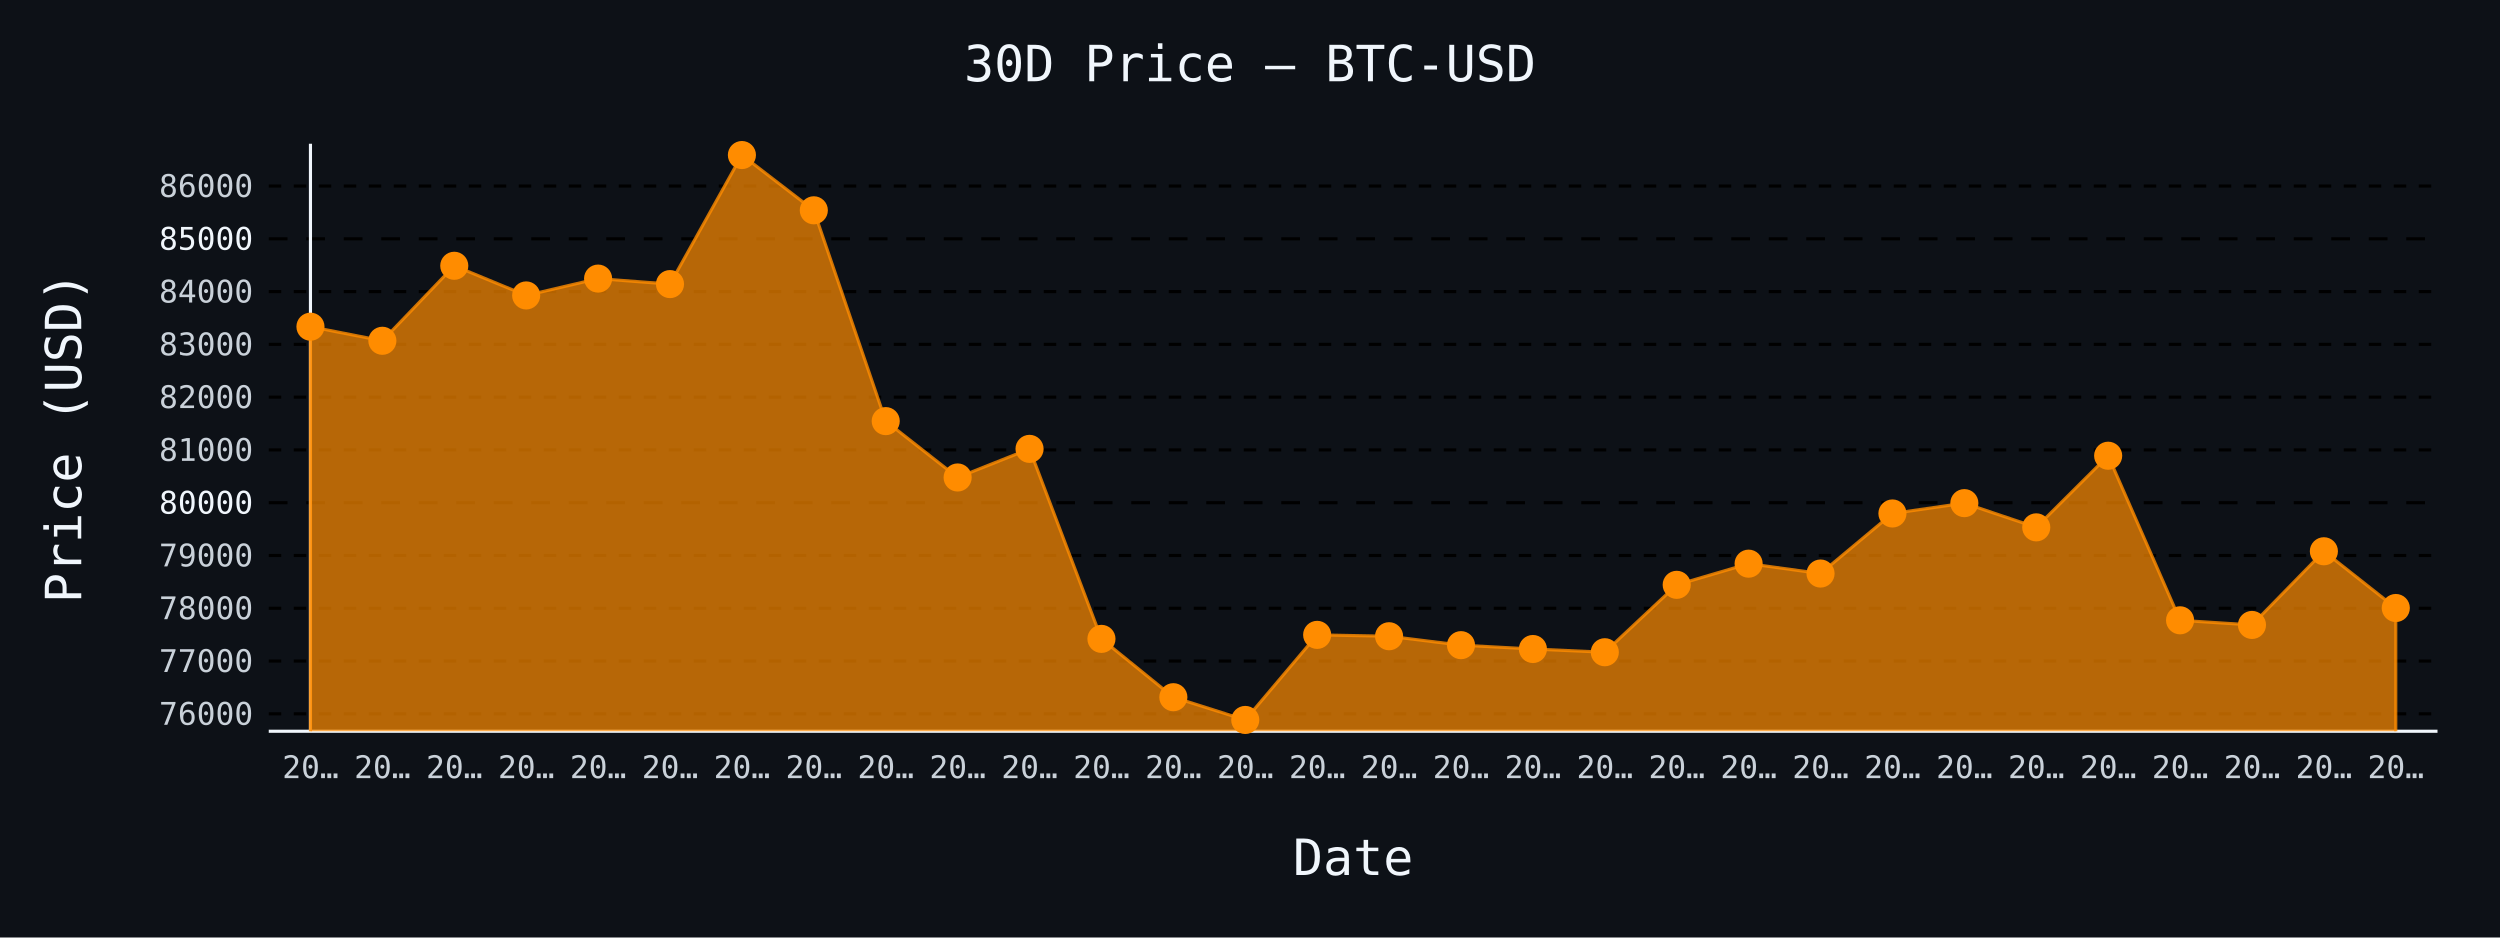
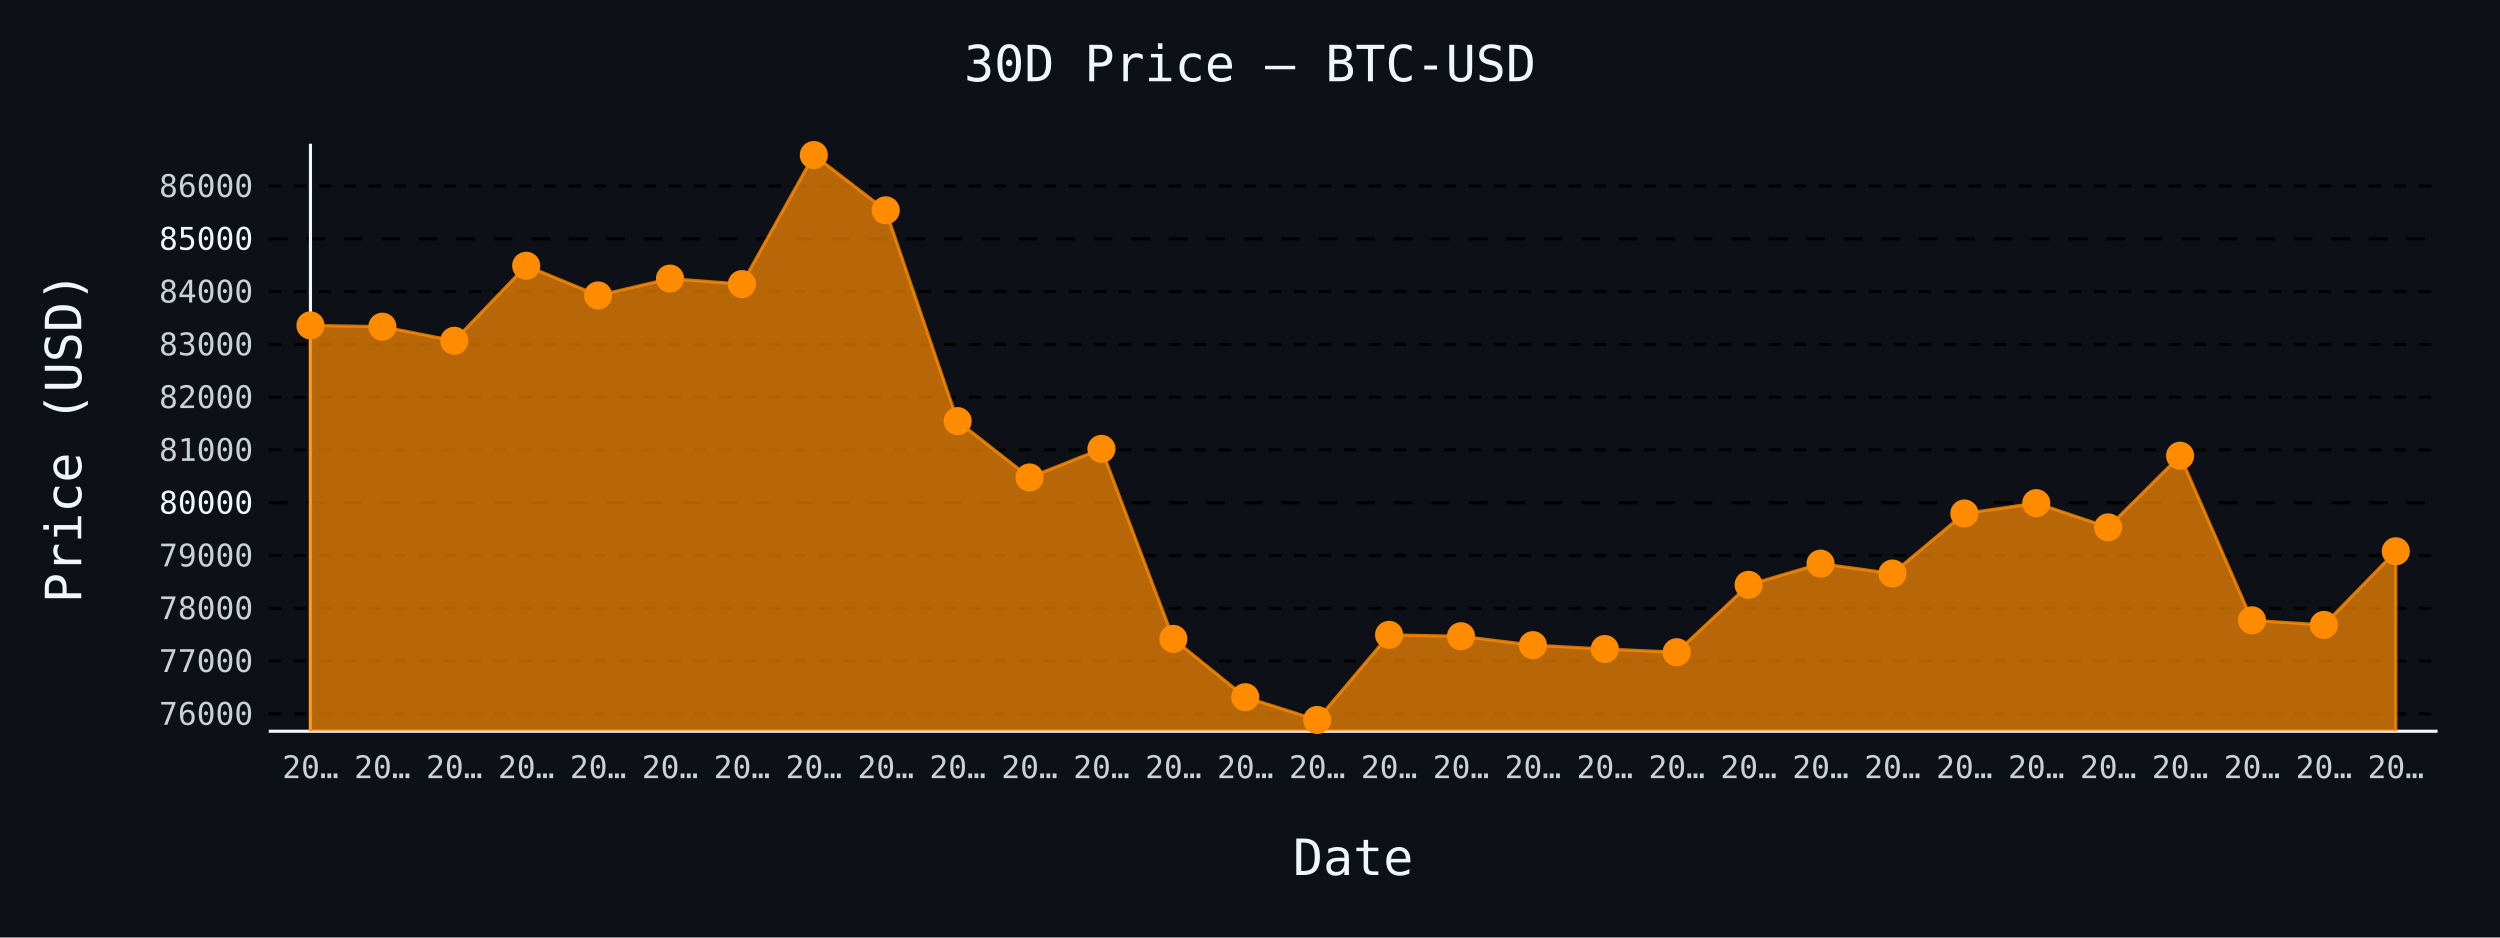
- <svg xmlns="http://www.w3.org/2000/svg" id="chart-4cb388d4-a31f-4ff0-a98b-b64f26b339fb" class="pygal-chart" viewBox="0 0 800 300">
+ <svg xmlns="http://www.w3.org/2000/svg" id="chart-5b6428bc-e157-48e5-8719-4e651aef2504" class="pygal-chart" viewBox="0 0 800 300">
  <defs>
-     <style type="text/css">#chart-4cb388d4-a31f-4ff0-a98b-b64f26b339fb{-webkit-user-select:none;-webkit-font-smoothing:antialiased;font-family:monospace}#chart-4cb388d4-a31f-4ff0-a98b-b64f26b339fb .title{font-family:monospace;font-size:16px}#chart-4cb388d4-a31f-4ff0-a98b-b64f26b339fb .legends .legend text{font-family:monospace;font-size:14px}#chart-4cb388d4-a31f-4ff0-a98b-b64f26b339fb .axis text{font-family:monospace;font-size:10px}#chart-4cb388d4-a31f-4ff0-a98b-b64f26b339fb .axis text.major{font-family:monospace;font-size:10px}#chart-4cb388d4-a31f-4ff0-a98b-b64f26b339fb .text-overlay text.value{font-family:monospace;font-size:16px}#chart-4cb388d4-a31f-4ff0-a98b-b64f26b339fb .text-overlay text.label{font-family:monospace;font-size:10px}#chart-4cb388d4-a31f-4ff0-a98b-b64f26b339fb .tooltip{font-family:monospace;font-size:14px}#chart-4cb388d4-a31f-4ff0-a98b-b64f26b339fb text.no_data{font-family:monospace;font-size:64px}
- #chart-4cb388d4-a31f-4ff0-a98b-b64f26b339fb{background-color:#0d1117}#chart-4cb388d4-a31f-4ff0-a98b-b64f26b339fb path,#chart-4cb388d4-a31f-4ff0-a98b-b64f26b339fb line,#chart-4cb388d4-a31f-4ff0-a98b-b64f26b339fb rect,#chart-4cb388d4-a31f-4ff0-a98b-b64f26b339fb circle{-webkit-transition:150ms;-moz-transition:150ms;transition:150ms}#chart-4cb388d4-a31f-4ff0-a98b-b64f26b339fb .graph &gt; .background{fill:#0d1117}#chart-4cb388d4-a31f-4ff0-a98b-b64f26b339fb .plot &gt; .background{fill:#0d1117}#chart-4cb388d4-a31f-4ff0-a98b-b64f26b339fb .graph{fill:#c9d1d9}#chart-4cb388d4-a31f-4ff0-a98b-b64f26b339fb text.no_data{fill:#f0f6fc}#chart-4cb388d4-a31f-4ff0-a98b-b64f26b339fb .title{fill:#f0f6fc}#chart-4cb388d4-a31f-4ff0-a98b-b64f26b339fb .legends .legend text{fill:#c9d1d9}#chart-4cb388d4-a31f-4ff0-a98b-b64f26b339fb .legends .legend:hover text{fill:#f0f6fc}#chart-4cb388d4-a31f-4ff0-a98b-b64f26b339fb .axis .line{stroke:#f0f6fc}#chart-4cb388d4-a31f-4ff0-a98b-b64f26b339fb .axis .guide.line{stroke:#8b949e}#chart-4cb388d4-a31f-4ff0-a98b-b64f26b339fb .axis .major.line{stroke:#c9d1d9}#chart-4cb388d4-a31f-4ff0-a98b-b64f26b339fb .axis text.major{fill:#f0f6fc}#chart-4cb388d4-a31f-4ff0-a98b-b64f26b339fb .axis.y .guides:hover .guide.line,#chart-4cb388d4-a31f-4ff0-a98b-b64f26b339fb .line-graph .axis.x .guides:hover .guide.line,#chart-4cb388d4-a31f-4ff0-a98b-b64f26b339fb .stackedline-graph .axis.x .guides:hover .guide.line,#chart-4cb388d4-a31f-4ff0-a98b-b64f26b339fb .xy-graph .axis.x .guides:hover .guide.line{stroke:#f0f6fc}#chart-4cb388d4-a31f-4ff0-a98b-b64f26b339fb .axis .guides:hover text{fill:#f0f6fc}#chart-4cb388d4-a31f-4ff0-a98b-b64f26b339fb .reactive{fill-opacity:.7;stroke-opacity:.8;stroke-width:1}#chart-4cb388d4-a31f-4ff0-a98b-b64f26b339fb .ci{stroke:#c9d1d9}#chart-4cb388d4-a31f-4ff0-a98b-b64f26b339fb .reactive.active,#chart-4cb388d4-a31f-4ff0-a98b-b64f26b339fb .active .reactive{fill-opacity:.8;stroke-opacity:.9;stroke-width:4}#chart-4cb388d4-a31f-4ff0-a98b-b64f26b339fb .ci .reactive.active{stroke-width:1.5}#chart-4cb388d4-a31f-4ff0-a98b-b64f26b339fb .series text{fill:#f0f6fc}#chart-4cb388d4-a31f-4ff0-a98b-b64f26b339fb .tooltip rect{fill:#0d1117;stroke:#f0f6fc;-webkit-transition:opacity 150ms;-moz-transition:opacity 150ms;transition:opacity 150ms}#chart-4cb388d4-a31f-4ff0-a98b-b64f26b339fb .tooltip .label{fill:#c9d1d9}#chart-4cb388d4-a31f-4ff0-a98b-b64f26b339fb .tooltip .label{fill:#c9d1d9}#chart-4cb388d4-a31f-4ff0-a98b-b64f26b339fb .tooltip .legend{font-size:.8em;fill:#8b949e}#chart-4cb388d4-a31f-4ff0-a98b-b64f26b339fb .tooltip .x_label{font-size:.6em;fill:#f0f6fc}#chart-4cb388d4-a31f-4ff0-a98b-b64f26b339fb .tooltip .xlink{font-size:.5em;text-decoration:underline}#chart-4cb388d4-a31f-4ff0-a98b-b64f26b339fb .tooltip .value{font-size:1.5em}#chart-4cb388d4-a31f-4ff0-a98b-b64f26b339fb .bound{font-size:.5em}#chart-4cb388d4-a31f-4ff0-a98b-b64f26b339fb .max-value{font-size:.75em;fill:#8b949e}#chart-4cb388d4-a31f-4ff0-a98b-b64f26b339fb .map-element{fill:#0d1117;stroke:#8b949e !important}#chart-4cb388d4-a31f-4ff0-a98b-b64f26b339fb .map-element .reactive{fill-opacity:inherit;stroke-opacity:inherit}#chart-4cb388d4-a31f-4ff0-a98b-b64f26b339fb .color-0,#chart-4cb388d4-a31f-4ff0-a98b-b64f26b339fb .color-0 a:visited{stroke:#ff8c00;fill:#ff8c00}#chart-4cb388d4-a31f-4ff0-a98b-b64f26b339fb .text-overlay .color-0 text{fill:black}
- #chart-4cb388d4-a31f-4ff0-a98b-b64f26b339fb text.no_data{text-anchor:middle}#chart-4cb388d4-a31f-4ff0-a98b-b64f26b339fb .guide.line{fill:none}#chart-4cb388d4-a31f-4ff0-a98b-b64f26b339fb .centered{text-anchor:middle}#chart-4cb388d4-a31f-4ff0-a98b-b64f26b339fb .title{text-anchor:middle}#chart-4cb388d4-a31f-4ff0-a98b-b64f26b339fb .legends .legend text{fill-opacity:1}#chart-4cb388d4-a31f-4ff0-a98b-b64f26b339fb .axis.x text{text-anchor:middle}#chart-4cb388d4-a31f-4ff0-a98b-b64f26b339fb .axis.x:not(.web) text[transform]{text-anchor:start}#chart-4cb388d4-a31f-4ff0-a98b-b64f26b339fb .axis.x:not(.web) text[transform].backwards{text-anchor:end}#chart-4cb388d4-a31f-4ff0-a98b-b64f26b339fb .axis.y text{text-anchor:end}#chart-4cb388d4-a31f-4ff0-a98b-b64f26b339fb .axis.y text[transform].backwards{text-anchor:start}#chart-4cb388d4-a31f-4ff0-a98b-b64f26b339fb .axis.y2 text{text-anchor:start}#chart-4cb388d4-a31f-4ff0-a98b-b64f26b339fb .axis.y2 text[transform].backwards{text-anchor:end}#chart-4cb388d4-a31f-4ff0-a98b-b64f26b339fb .axis .guide.line{stroke-dasharray:4,4;stroke:black}#chart-4cb388d4-a31f-4ff0-a98b-b64f26b339fb .axis .major.guide.line{stroke-dasharray:6,6;stroke:black}#chart-4cb388d4-a31f-4ff0-a98b-b64f26b339fb .horizontal .axis.y .guide.line,#chart-4cb388d4-a31f-4ff0-a98b-b64f26b339fb .horizontal .axis.y2 .guide.line,#chart-4cb388d4-a31f-4ff0-a98b-b64f26b339fb .vertical .axis.x .guide.line{opacity:0}#chart-4cb388d4-a31f-4ff0-a98b-b64f26b339fb .horizontal .axis.always_show .guide.line,#chart-4cb388d4-a31f-4ff0-a98b-b64f26b339fb .vertical .axis.always_show .guide.line{opacity:1 !important}#chart-4cb388d4-a31f-4ff0-a98b-b64f26b339fb .axis.y .guides:hover .guide.line,#chart-4cb388d4-a31f-4ff0-a98b-b64f26b339fb .axis.y2 .guides:hover .guide.line,#chart-4cb388d4-a31f-4ff0-a98b-b64f26b339fb .axis.x .guides:hover .guide.line{opacity:1}#chart-4cb388d4-a31f-4ff0-a98b-b64f26b339fb .axis .guides:hover text{opacity:1}#chart-4cb388d4-a31f-4ff0-a98b-b64f26b339fb .nofill{fill:none}#chart-4cb388d4-a31f-4ff0-a98b-b64f26b339fb .subtle-fill{fill-opacity:.2}#chart-4cb388d4-a31f-4ff0-a98b-b64f26b339fb .dot{stroke-width:1px;fill-opacity:1;stroke-opacity:1}#chart-4cb388d4-a31f-4ff0-a98b-b64f26b339fb .dot.active{stroke-width:5px}#chart-4cb388d4-a31f-4ff0-a98b-b64f26b339fb .dot.negative{fill:transparent}#chart-4cb388d4-a31f-4ff0-a98b-b64f26b339fb text,#chart-4cb388d4-a31f-4ff0-a98b-b64f26b339fb tspan{stroke:none !important}#chart-4cb388d4-a31f-4ff0-a98b-b64f26b339fb .series text.active{opacity:1}#chart-4cb388d4-a31f-4ff0-a98b-b64f26b339fb .tooltip rect{fill-opacity:.95;stroke-width:.5}#chart-4cb388d4-a31f-4ff0-a98b-b64f26b339fb .tooltip text{fill-opacity:1}#chart-4cb388d4-a31f-4ff0-a98b-b64f26b339fb .showable{visibility:hidden}#chart-4cb388d4-a31f-4ff0-a98b-b64f26b339fb .showable.shown{visibility:visible}#chart-4cb388d4-a31f-4ff0-a98b-b64f26b339fb .gauge-background{fill:rgba(229,229,229,1);stroke:none}#chart-4cb388d4-a31f-4ff0-a98b-b64f26b339fb .bg-lines{stroke:#0d1117;stroke-width:2px}</style>
+     <style type="text/css">#chart-5b6428bc-e157-48e5-8719-4e651aef2504{-webkit-user-select:none;-webkit-font-smoothing:antialiased;font-family:monospace}#chart-5b6428bc-e157-48e5-8719-4e651aef2504 .title{font-family:monospace;font-size:16px}#chart-5b6428bc-e157-48e5-8719-4e651aef2504 .legends .legend text{font-family:monospace;font-size:14px}#chart-5b6428bc-e157-48e5-8719-4e651aef2504 .axis text{font-family:monospace;font-size:10px}#chart-5b6428bc-e157-48e5-8719-4e651aef2504 .axis text.major{font-family:monospace;font-size:10px}#chart-5b6428bc-e157-48e5-8719-4e651aef2504 .text-overlay text.value{font-family:monospace;font-size:16px}#chart-5b6428bc-e157-48e5-8719-4e651aef2504 .text-overlay text.label{font-family:monospace;font-size:10px}#chart-5b6428bc-e157-48e5-8719-4e651aef2504 .tooltip{font-family:monospace;font-size:14px}#chart-5b6428bc-e157-48e5-8719-4e651aef2504 text.no_data{font-family:monospace;font-size:64px}
+ #chart-5b6428bc-e157-48e5-8719-4e651aef2504{background-color:#0d1117}#chart-5b6428bc-e157-48e5-8719-4e651aef2504 path,#chart-5b6428bc-e157-48e5-8719-4e651aef2504 line,#chart-5b6428bc-e157-48e5-8719-4e651aef2504 rect,#chart-5b6428bc-e157-48e5-8719-4e651aef2504 circle{-webkit-transition:150ms;-moz-transition:150ms;transition:150ms}#chart-5b6428bc-e157-48e5-8719-4e651aef2504 .graph &gt; .background{fill:#0d1117}#chart-5b6428bc-e157-48e5-8719-4e651aef2504 .plot &gt; .background{fill:#0d1117}#chart-5b6428bc-e157-48e5-8719-4e651aef2504 .graph{fill:#c9d1d9}#chart-5b6428bc-e157-48e5-8719-4e651aef2504 text.no_data{fill:#f0f6fc}#chart-5b6428bc-e157-48e5-8719-4e651aef2504 .title{fill:#f0f6fc}#chart-5b6428bc-e157-48e5-8719-4e651aef2504 .legends .legend text{fill:#c9d1d9}#chart-5b6428bc-e157-48e5-8719-4e651aef2504 .legends .legend:hover text{fill:#f0f6fc}#chart-5b6428bc-e157-48e5-8719-4e651aef2504 .axis .line{stroke:#f0f6fc}#chart-5b6428bc-e157-48e5-8719-4e651aef2504 .axis .guide.line{stroke:#8b949e}#chart-5b6428bc-e157-48e5-8719-4e651aef2504 .axis .major.line{stroke:#c9d1d9}#chart-5b6428bc-e157-48e5-8719-4e651aef2504 .axis text.major{fill:#f0f6fc}#chart-5b6428bc-e157-48e5-8719-4e651aef2504 .axis.y .guides:hover .guide.line,#chart-5b6428bc-e157-48e5-8719-4e651aef2504 .line-graph .axis.x .guides:hover .guide.line,#chart-5b6428bc-e157-48e5-8719-4e651aef2504 .stackedline-graph .axis.x .guides:hover .guide.line,#chart-5b6428bc-e157-48e5-8719-4e651aef2504 .xy-graph .axis.x .guides:hover .guide.line{stroke:#f0f6fc}#chart-5b6428bc-e157-48e5-8719-4e651aef2504 .axis .guides:hover text{fill:#f0f6fc}#chart-5b6428bc-e157-48e5-8719-4e651aef2504 .reactive{fill-opacity:.7;stroke-opacity:.8;stroke-width:1}#chart-5b6428bc-e157-48e5-8719-4e651aef2504 .ci{stroke:#c9d1d9}#chart-5b6428bc-e157-48e5-8719-4e651aef2504 .reactive.active,#chart-5b6428bc-e157-48e5-8719-4e651aef2504 .active .reactive{fill-opacity:.8;stroke-opacity:.9;stroke-width:4}#chart-5b6428bc-e157-48e5-8719-4e651aef2504 .ci .reactive.active{stroke-width:1.5}#chart-5b6428bc-e157-48e5-8719-4e651aef2504 .series text{fill:#f0f6fc}#chart-5b6428bc-e157-48e5-8719-4e651aef2504 .tooltip rect{fill:#0d1117;stroke:#f0f6fc;-webkit-transition:opacity 150ms;-moz-transition:opacity 150ms;transition:opacity 150ms}#chart-5b6428bc-e157-48e5-8719-4e651aef2504 .tooltip .label{fill:#c9d1d9}#chart-5b6428bc-e157-48e5-8719-4e651aef2504 .tooltip .label{fill:#c9d1d9}#chart-5b6428bc-e157-48e5-8719-4e651aef2504 .tooltip .legend{font-size:.8em;fill:#8b949e}#chart-5b6428bc-e157-48e5-8719-4e651aef2504 .tooltip .x_label{font-size:.6em;fill:#f0f6fc}#chart-5b6428bc-e157-48e5-8719-4e651aef2504 .tooltip .xlink{font-size:.5em;text-decoration:underline}#chart-5b6428bc-e157-48e5-8719-4e651aef2504 .tooltip .value{font-size:1.5em}#chart-5b6428bc-e157-48e5-8719-4e651aef2504 .bound{font-size:.5em}#chart-5b6428bc-e157-48e5-8719-4e651aef2504 .max-value{font-size:.75em;fill:#8b949e}#chart-5b6428bc-e157-48e5-8719-4e651aef2504 .map-element{fill:#0d1117;stroke:#8b949e !important}#chart-5b6428bc-e157-48e5-8719-4e651aef2504 .map-element .reactive{fill-opacity:inherit;stroke-opacity:inherit}#chart-5b6428bc-e157-48e5-8719-4e651aef2504 .color-0,#chart-5b6428bc-e157-48e5-8719-4e651aef2504 .color-0 a:visited{stroke:#ff8c00;fill:#ff8c00}#chart-5b6428bc-e157-48e5-8719-4e651aef2504 .text-overlay .color-0 text{fill:black}
+ #chart-5b6428bc-e157-48e5-8719-4e651aef2504 text.no_data{text-anchor:middle}#chart-5b6428bc-e157-48e5-8719-4e651aef2504 .guide.line{fill:none}#chart-5b6428bc-e157-48e5-8719-4e651aef2504 .centered{text-anchor:middle}#chart-5b6428bc-e157-48e5-8719-4e651aef2504 .title{text-anchor:middle}#chart-5b6428bc-e157-48e5-8719-4e651aef2504 .legends .legend text{fill-opacity:1}#chart-5b6428bc-e157-48e5-8719-4e651aef2504 .axis.x text{text-anchor:middle}#chart-5b6428bc-e157-48e5-8719-4e651aef2504 .axis.x:not(.web) text[transform]{text-anchor:start}#chart-5b6428bc-e157-48e5-8719-4e651aef2504 .axis.x:not(.web) text[transform].backwards{text-anchor:end}#chart-5b6428bc-e157-48e5-8719-4e651aef2504 .axis.y text{text-anchor:end}#chart-5b6428bc-e157-48e5-8719-4e651aef2504 .axis.y text[transform].backwards{text-anchor:start}#chart-5b6428bc-e157-48e5-8719-4e651aef2504 .axis.y2 text{text-anchor:start}#chart-5b6428bc-e157-48e5-8719-4e651aef2504 .axis.y2 text[transform].backwards{text-anchor:end}#chart-5b6428bc-e157-48e5-8719-4e651aef2504 .axis .guide.line{stroke-dasharray:4,4;stroke:black}#chart-5b6428bc-e157-48e5-8719-4e651aef2504 .axis .major.guide.line{stroke-dasharray:6,6;stroke:black}#chart-5b6428bc-e157-48e5-8719-4e651aef2504 .horizontal .axis.y .guide.line,#chart-5b6428bc-e157-48e5-8719-4e651aef2504 .horizontal .axis.y2 .guide.line,#chart-5b6428bc-e157-48e5-8719-4e651aef2504 .vertical .axis.x .guide.line{opacity:0}#chart-5b6428bc-e157-48e5-8719-4e651aef2504 .horizontal .axis.always_show .guide.line,#chart-5b6428bc-e157-48e5-8719-4e651aef2504 .vertical .axis.always_show .guide.line{opacity:1 !important}#chart-5b6428bc-e157-48e5-8719-4e651aef2504 .axis.y .guides:hover .guide.line,#chart-5b6428bc-e157-48e5-8719-4e651aef2504 .axis.y2 .guides:hover .guide.line,#chart-5b6428bc-e157-48e5-8719-4e651aef2504 .axis.x .guides:hover .guide.line{opacity:1}#chart-5b6428bc-e157-48e5-8719-4e651aef2504 .axis .guides:hover text{opacity:1}#chart-5b6428bc-e157-48e5-8719-4e651aef2504 .nofill{fill:none}#chart-5b6428bc-e157-48e5-8719-4e651aef2504 .subtle-fill{fill-opacity:.2}#chart-5b6428bc-e157-48e5-8719-4e651aef2504 .dot{stroke-width:1px;fill-opacity:1;stroke-opacity:1}#chart-5b6428bc-e157-48e5-8719-4e651aef2504 .dot.active{stroke-width:5px}#chart-5b6428bc-e157-48e5-8719-4e651aef2504 .dot.negative{fill:transparent}#chart-5b6428bc-e157-48e5-8719-4e651aef2504 text,#chart-5b6428bc-e157-48e5-8719-4e651aef2504 tspan{stroke:none !important}#chart-5b6428bc-e157-48e5-8719-4e651aef2504 .series text.active{opacity:1}#chart-5b6428bc-e157-48e5-8719-4e651aef2504 .tooltip rect{fill-opacity:.95;stroke-width:.5}#chart-5b6428bc-e157-48e5-8719-4e651aef2504 .tooltip text{fill-opacity:1}#chart-5b6428bc-e157-48e5-8719-4e651aef2504 .showable{visibility:hidden}#chart-5b6428bc-e157-48e5-8719-4e651aef2504 .showable.shown{visibility:visible}#chart-5b6428bc-e157-48e5-8719-4e651aef2504 .gauge-background{fill:rgba(229,229,229,1);stroke:none}#chart-5b6428bc-e157-48e5-8719-4e651aef2504 .bg-lines{stroke:#0d1117;stroke-width:2px}</style>
  </defs>
  <g class="graph line-graph vertical">
    <rect x="0" y="0" width="800" height="300" class="background" />
    <g transform="translate(86, 46)" class="plot">
      <rect x="0" y="0" width="694.0" height="188" class="background" />
      <g class="axis y always_show">
        <path d="M0 188 h694" class="line" />
        <g class="guides">
          <path d="M0 182.425 h694" class="guide line" />
          <text x="-5" y="185.925" class="">76000</text>
        </g>
        <g class="guides">
          <path d="M0 165.536 h694" class="guide line" />
          <text x="-5" y="169.036" class="">77000</text>
        </g>
        <g class="guides">
          <path d="M0 148.646 h694" class="guide line" />
          <text x="-5" y="152.146" class="">78000</text>
        </g>
        <g class="guides">
          <path d="M0 131.757 h694" class="guide line" />
          <text x="-5" y="135.257" class="">79000</text>
        </g>
        <g class="guides">
          <path d="M0 114.867 h694" class="major guide line" />
          <text x="-5" y="118.367" class="major">80000</text>
        </g>
        <g class="guides">
          <path d="M0 97.977 h694" class="guide line" />
          <text x="-5" y="101.477" class="">81000</text>
        </g>
        <g class="guides">
          <path d="M0 81.088 h694" class="guide line" />
          <text x="-5" y="84.588" class="">82000</text>
        </g>
        <g class="guides">
          <path d="M0 64.198 h694" class="guide line" />
          <text x="-5" y="67.698" class="">83000</text>
        </g>
        <g class="guides">
          <path d="M0 47.309 h694" class="guide line" />
          <text x="-5" y="50.809" class="">84000</text>
        </g>
        <g class="guides">
          <path d="M0 30.419 h694" class="major guide line" />
          <text x="-5" y="33.919" class="major">85000</text>
        </g>
        <g class="guides">
          <path d="M0 13.53 h694" class="guide line" />
          <text x="-5" y="17.03" class="">86000</text>
        </g>
      </g>
      <g class="axis x">
        <g class="guides">
          <path d="M13.346 0 v188" class="line" />
          <text x="13.346" y="203.0" class="">20…</text>
        </g>
        <g class="guides">
          <path d="M36.357 0 v188" class="guide line" />
          <text x="36.357" y="203.0" class="">20…</text>
        </g>
        <g class="guides">
          <path d="M59.367 0 v188" class="guide line" />
          <text x="59.367" y="203.0" class="">20…</text>
        </g>
        <g class="guides">
          <path d="M82.378 0 v188" class="guide line" />
          <text x="82.378" y="203.0" class="">20…</text>
        </g>
        <g class="guides">
          <path d="M105.389 0 v188" class="guide line" />
          <text x="105.389" y="203.0" class="">20…</text>
        </g>
        <g class="guides">
          <path d="M128.399 0 v188" class="guide line" />
          <text x="128.399" y="203.0" class="">20…</text>
        </g>
        <g class="guides">
          <path d="M151.41 0 v188" class="guide line" />
          <text x="151.41" y="203.0" class="">20…</text>
        </g>
        <g class="guides">
          <path d="M174.42 0 v188" class="guide line" />
          <text x="174.42" y="203.0" class="">20…</text>
        </g>
        <g class="guides">
          <path d="M197.431 0 v188" class="guide line" />
          <text x="197.431" y="203.0" class="">20…</text>
        </g>
        <g class="guides">
          <path d="M220.442 0 v188" class="guide line" />
          <text x="220.442" y="203.0" class="">20…</text>
        </g>
        <g class="guides">
          <path d="M243.452 0 v188" class="guide line" />
          <text x="243.452" y="203.0" class="">20…</text>
        </g>
        <g class="guides">
          <path d="M266.463 0 v188" class="guide line" />
          <text x="266.463" y="203.0" class="">20…</text>
        </g>
        <g class="guides">
          <path d="M289.473 0 v188" class="guide line" />
          <text x="289.473" y="203.0" class="">20…</text>
        </g>
        <g class="guides">
          <path d="M312.484 0 v188" class="guide line" />
          <text x="312.484" y="203.0" class="">20…</text>
        </g>
        <g class="guides">
          <path d="M335.495 0 v188" class="guide line" />
          <text x="335.495" y="203.0" class="">20…</text>
        </g>
        <g class="guides">
          <path d="M358.505 0 v188" class="guide line" />
          <text x="358.505" y="203.0" class="">20…</text>
        </g>
        <g class="guides">
          <path d="M381.516 0 v188" class="guide line" />
          <text x="381.516" y="203.0" class="">20…</text>
        </g>
        <g class="guides">
          <path d="M404.527 0 v188" class="guide line" />
          <text x="404.527" y="203.0" class="">20…</text>
        </g>
        <g class="guides">
          <path d="M427.537 0 v188" class="guide line" />
          <text x="427.537" y="203.0" class="">20…</text>
        </g>
        <g class="guides">
          <path d="M450.548 0 v188" class="guide line" />
          <text x="450.548" y="203.0" class="">20…</text>
        </g>
        <g class="guides">
          <path d="M473.558 0 v188" class="guide line" />
          <text x="473.558" y="203.0" class="">20…</text>
        </g>
        <g class="guides">
          <path d="M496.569 0 v188" class="guide line" />
          <text x="496.569" y="203.0" class="">20…</text>
        </g>
        <g class="guides">
          <path d="M519.58 0 v188" class="guide line" />
          <text x="519.58" y="203.0" class="">20…</text>
        </g>
        <g class="guides">
          <path d="M542.59 0 v188" class="guide line" />
          <text x="542.59" y="203.0" class="">20…</text>
        </g>
        <g class="guides">
          <path d="M565.601 0 v188" class="guide line" />
          <text x="565.601" y="203.0" class="">20…</text>
        </g>
        <g class="guides">
          <path d="M588.611 0 v188" class="guide line" />
          <text x="588.611" y="203.0" class="">20…</text>
        </g>
        <g class="guides">
          <path d="M611.622 0 v188" class="guide line" />
          <text x="611.622" y="203.0" class="">20…</text>
        </g>
        <g class="guides">
          <path d="M634.633 0 v188" class="guide line" />
          <text x="634.633" y="203.0" class="">20…</text>
        </g>
        <g class="guides">
          <path d="M657.643 0 v188" class="guide line" />
          <text x="657.643" y="203.0" class="">20…</text>
        </g>
        <g class="guides">
          <path d="M680.654 0 v188" class="guide line" />
          <text x="680.654" y="203.0" class="">20…</text>
        </g>
      </g>
      <g class="series serie-0 color-0">
-         <path d="M13.346 188 L13.346 58.54 36.357 63.05 59.367 39.05 82.378 48.542 105.389 43.154 128.399 44.91 151.41 3.615 174.42 21.299 197.431 88.756 220.442 106.794 243.452 97.64 266.463 158.442 289.473 177.105 312.484 184.385 335.495 157.159 358.505 157.598 381.516 160.452 404.527 161.685 427.537 162.715 450.548 141.147 473.558 134.375 496.569 137.533 519.58 118.313 542.59 115.002 565.601 122.755 588.611 99.835 611.622 152.497 634.633 153.983 657.643 130.406 680.654 148.562 680.654 188" class="line reactive" />
+         <path d="M13.346 188 L13.346 58.135 36.357 58.54 59.367 63.05 82.378 39.05 105.389 48.542 128.399 43.154 151.41 44.91 174.42 3.615 197.431 21.299 220.442 88.756 243.452 106.794 266.463 97.64 289.473 158.442 312.484 177.105 335.495 184.385 358.505 157.159 381.516 157.598 404.527 160.452 427.537 161.685 450.548 162.715 473.558 141.147 496.569 134.375 519.58 137.533 542.59 118.313 565.601 115.002 588.611 122.755 611.622 99.835 634.633 152.497 657.643 153.983 680.654 130.406 680.654 188" class="line reactive" />
      </g>
    </g>
    <g class="titles">
      <text x="400.0" y="26" class="title plot_title">30D Price — BTC-USD</text>
      <text x="433.0" y="280" class="title">Date</text>
      <text x="0" y="166.0" class="title" transform="rotate(-90 0 140)">Price (USD)</text>
    </g>
    <g transform="translate(86, 46)" class="plot overlay">
      <g class="series serie-0 color-0">
        <g class="dots">
-           <circle cx="13.346" cy="58.54" r="4" class="dot reactive tooltip-trigger" />
-         </g>
-         <g class="dots">
-           <circle cx="36.357" cy="63.05" r="4" class="dot reactive tooltip-trigger" />
-         </g>
-         <g class="dots">
-           <circle cx="59.367" cy="39.05" r="4" class="dot reactive tooltip-trigger" />
-         </g>
-         <g class="dots">
-           <circle cx="82.378" cy="48.542" r="4" class="dot reactive tooltip-trigger" />
-         </g>
-         <g class="dots">
-           <circle cx="105.389" cy="43.154" r="4" class="dot reactive tooltip-trigger" />
-         </g>
-         <g class="dots">
-           <circle cx="128.399" cy="44.91" r="4" class="dot reactive tooltip-trigger" />
-         </g>
-         <g class="dots">
-           <circle cx="151.41" cy="3.615" r="4" class="dot reactive tooltip-trigger" />
-         </g>
-         <g class="dots">
-           <circle cx="174.42" cy="21.299" r="4" class="dot reactive tooltip-trigger" />
-         </g>
-         <g class="dots">
-           <circle cx="197.431" cy="88.756" r="4" class="dot reactive tooltip-trigger" />
-         </g>
-         <g class="dots">
-           <circle cx="220.442" cy="106.794" r="4" class="dot reactive tooltip-trigger" />
-         </g>
-         <g class="dots">
-           <circle cx="243.452" cy="97.64" r="4" class="dot reactive tooltip-trigger" />
-         </g>
-         <g class="dots">
-           <circle cx="266.463" cy="158.442" r="4" class="dot reactive tooltip-trigger" />
-         </g>
-         <g class="dots">
-           <circle cx="289.473" cy="177.105" r="4" class="dot reactive tooltip-trigger" />
-         </g>
-         <g class="dots">
-           <circle cx="312.484" cy="184.385" r="4" class="dot reactive tooltip-trigger" />
-         </g>
-         <g class="dots">
-           <circle cx="335.495" cy="157.159" r="4" class="dot reactive tooltip-trigger" />
-         </g>
-         <g class="dots">
-           <circle cx="358.505" cy="157.598" r="4" class="dot reactive tooltip-trigger" />
-         </g>
-         <g class="dots">
-           <circle cx="381.516" cy="160.452" r="4" class="dot reactive tooltip-trigger" />
-         </g>
-         <g class="dots">
-           <circle cx="404.527" cy="161.685" r="4" class="dot reactive tooltip-trigger" />
-         </g>
-         <g class="dots">
-           <circle cx="427.537" cy="162.715" r="4" class="dot reactive tooltip-trigger" />
-         </g>
-         <g class="dots">
-           <circle cx="450.548" cy="141.147" r="4" class="dot reactive tooltip-trigger" />
-         </g>
-         <g class="dots">
-           <circle cx="473.558" cy="134.375" r="4" class="dot reactive tooltip-trigger" />
-         </g>
-         <g class="dots">
-           <circle cx="496.569" cy="137.533" r="4" class="dot reactive tooltip-trigger" />
-         </g>
-         <g class="dots">
-           <circle cx="519.58" cy="118.313" r="4" class="dot reactive tooltip-trigger" />
-         </g>
-         <g class="dots">
-           <circle cx="542.59" cy="115.002" r="4" class="dot reactive tooltip-trigger" />
-         </g>
-         <g class="dots">
-           <circle cx="565.601" cy="122.755" r="4" class="dot reactive tooltip-trigger" />
-         </g>
-         <g class="dots">
-           <circle cx="588.611" cy="99.835" r="4" class="dot reactive tooltip-trigger" />
-         </g>
-         <g class="dots">
-           <circle cx="611.622" cy="152.497" r="4" class="dot reactive tooltip-trigger" />
-         </g>
-         <g class="dots">
-           <circle cx="634.633" cy="153.983" r="4" class="dot reactive tooltip-trigger" />
-         </g>
-         <g class="dots">
-           <circle cx="657.643" cy="130.406" r="4" class="dot reactive tooltip-trigger" />
-         </g>
-         <g class="dots">
-           <circle cx="680.654" cy="148.562" r="4" class="dot reactive tooltip-trigger" />
+           <circle cx="13.346" cy="58.135" r="4" class="dot reactive tooltip-trigger" />
+         </g>
+         <g class="dots">
+           <circle cx="36.357" cy="58.54" r="4" class="dot reactive tooltip-trigger" />
+         </g>
+         <g class="dots">
+           <circle cx="59.367" cy="63.05" r="4" class="dot reactive tooltip-trigger" />
+         </g>
+         <g class="dots">
+           <circle cx="82.378" cy="39.05" r="4" class="dot reactive tooltip-trigger" />
+         </g>
+         <g class="dots">
+           <circle cx="105.389" cy="48.542" r="4" class="dot reactive tooltip-trigger" />
+         </g>
+         <g class="dots">
+           <circle cx="128.399" cy="43.154" r="4" class="dot reactive tooltip-trigger" />
+         </g>
+         <g class="dots">
+           <circle cx="151.41" cy="44.91" r="4" class="dot reactive tooltip-trigger" />
+         </g>
+         <g class="dots">
+           <circle cx="174.42" cy="3.615" r="4" class="dot reactive tooltip-trigger" />
+         </g>
+         <g class="dots">
+           <circle cx="197.431" cy="21.299" r="4" class="dot reactive tooltip-trigger" />
+         </g>
+         <g class="dots">
+           <circle cx="220.442" cy="88.756" r="4" class="dot reactive tooltip-trigger" />
+         </g>
+         <g class="dots">
+           <circle cx="243.452" cy="106.794" r="4" class="dot reactive tooltip-trigger" />
+         </g>
+         <g class="dots">
+           <circle cx="266.463" cy="97.64" r="4" class="dot reactive tooltip-trigger" />
+         </g>
+         <g class="dots">
+           <circle cx="289.473" cy="158.442" r="4" class="dot reactive tooltip-trigger" />
+         </g>
+         <g class="dots">
+           <circle cx="312.484" cy="177.105" r="4" class="dot reactive tooltip-trigger" />
+         </g>
+         <g class="dots">
+           <circle cx="335.495" cy="184.385" r="4" class="dot reactive tooltip-trigger" />
+         </g>
+         <g class="dots">
+           <circle cx="358.505" cy="157.159" r="4" class="dot reactive tooltip-trigger" />
+         </g>
+         <g class="dots">
+           <circle cx="381.516" cy="157.598" r="4" class="dot reactive tooltip-trigger" />
+         </g>
+         <g class="dots">
+           <circle cx="404.527" cy="160.452" r="4" class="dot reactive tooltip-trigger" />
+         </g>
+         <g class="dots">
+           <circle cx="427.537" cy="161.685" r="4" class="dot reactive tooltip-trigger" />
+         </g>
+         <g class="dots">
+           <circle cx="450.548" cy="162.715" r="4" class="dot reactive tooltip-trigger" />
+         </g>
+         <g class="dots">
+           <circle cx="473.558" cy="141.147" r="4" class="dot reactive tooltip-trigger" />
+         </g>
+         <g class="dots">
+           <circle cx="496.569" cy="134.375" r="4" class="dot reactive tooltip-trigger" />
+         </g>
+         <g class="dots">
+           <circle cx="519.58" cy="137.533" r="4" class="dot reactive tooltip-trigger" />
+         </g>
+         <g class="dots">
+           <circle cx="542.59" cy="118.313" r="4" class="dot reactive tooltip-trigger" />
+         </g>
+         <g class="dots">
+           <circle cx="565.601" cy="115.002" r="4" class="dot reactive tooltip-trigger" />
+         </g>
+         <g class="dots">
+           <circle cx="588.611" cy="122.755" r="4" class="dot reactive tooltip-trigger" />
+         </g>
+         <g class="dots">
+           <circle cx="611.622" cy="99.835" r="4" class="dot reactive tooltip-trigger" />
+         </g>
+         <g class="dots">
+           <circle cx="634.633" cy="152.497" r="4" class="dot reactive tooltip-trigger" />
+         </g>
+         <g class="dots">
+           <circle cx="657.643" cy="153.983" r="4" class="dot reactive tooltip-trigger" />
+         </g>
+         <g class="dots">
+           <circle cx="680.654" cy="130.406" r="4" class="dot reactive tooltip-trigger" />
        </g>
      </g>
    </g>
    <g transform="translate(86, 46)" class="plot text-overlay">
      <g class="series serie-0 color-0" />
    </g>
    <g transform="translate(86, 46)" class="plot tooltip-overlay">
      <g transform="translate(0 0)" style="opacity: 0" class="tooltip">
        <rect rx="0" ry="0" width="0" height="0" class="tooltip-box" />
        <g class="text" />
      </g>
    </g>
  </g>
</svg>
